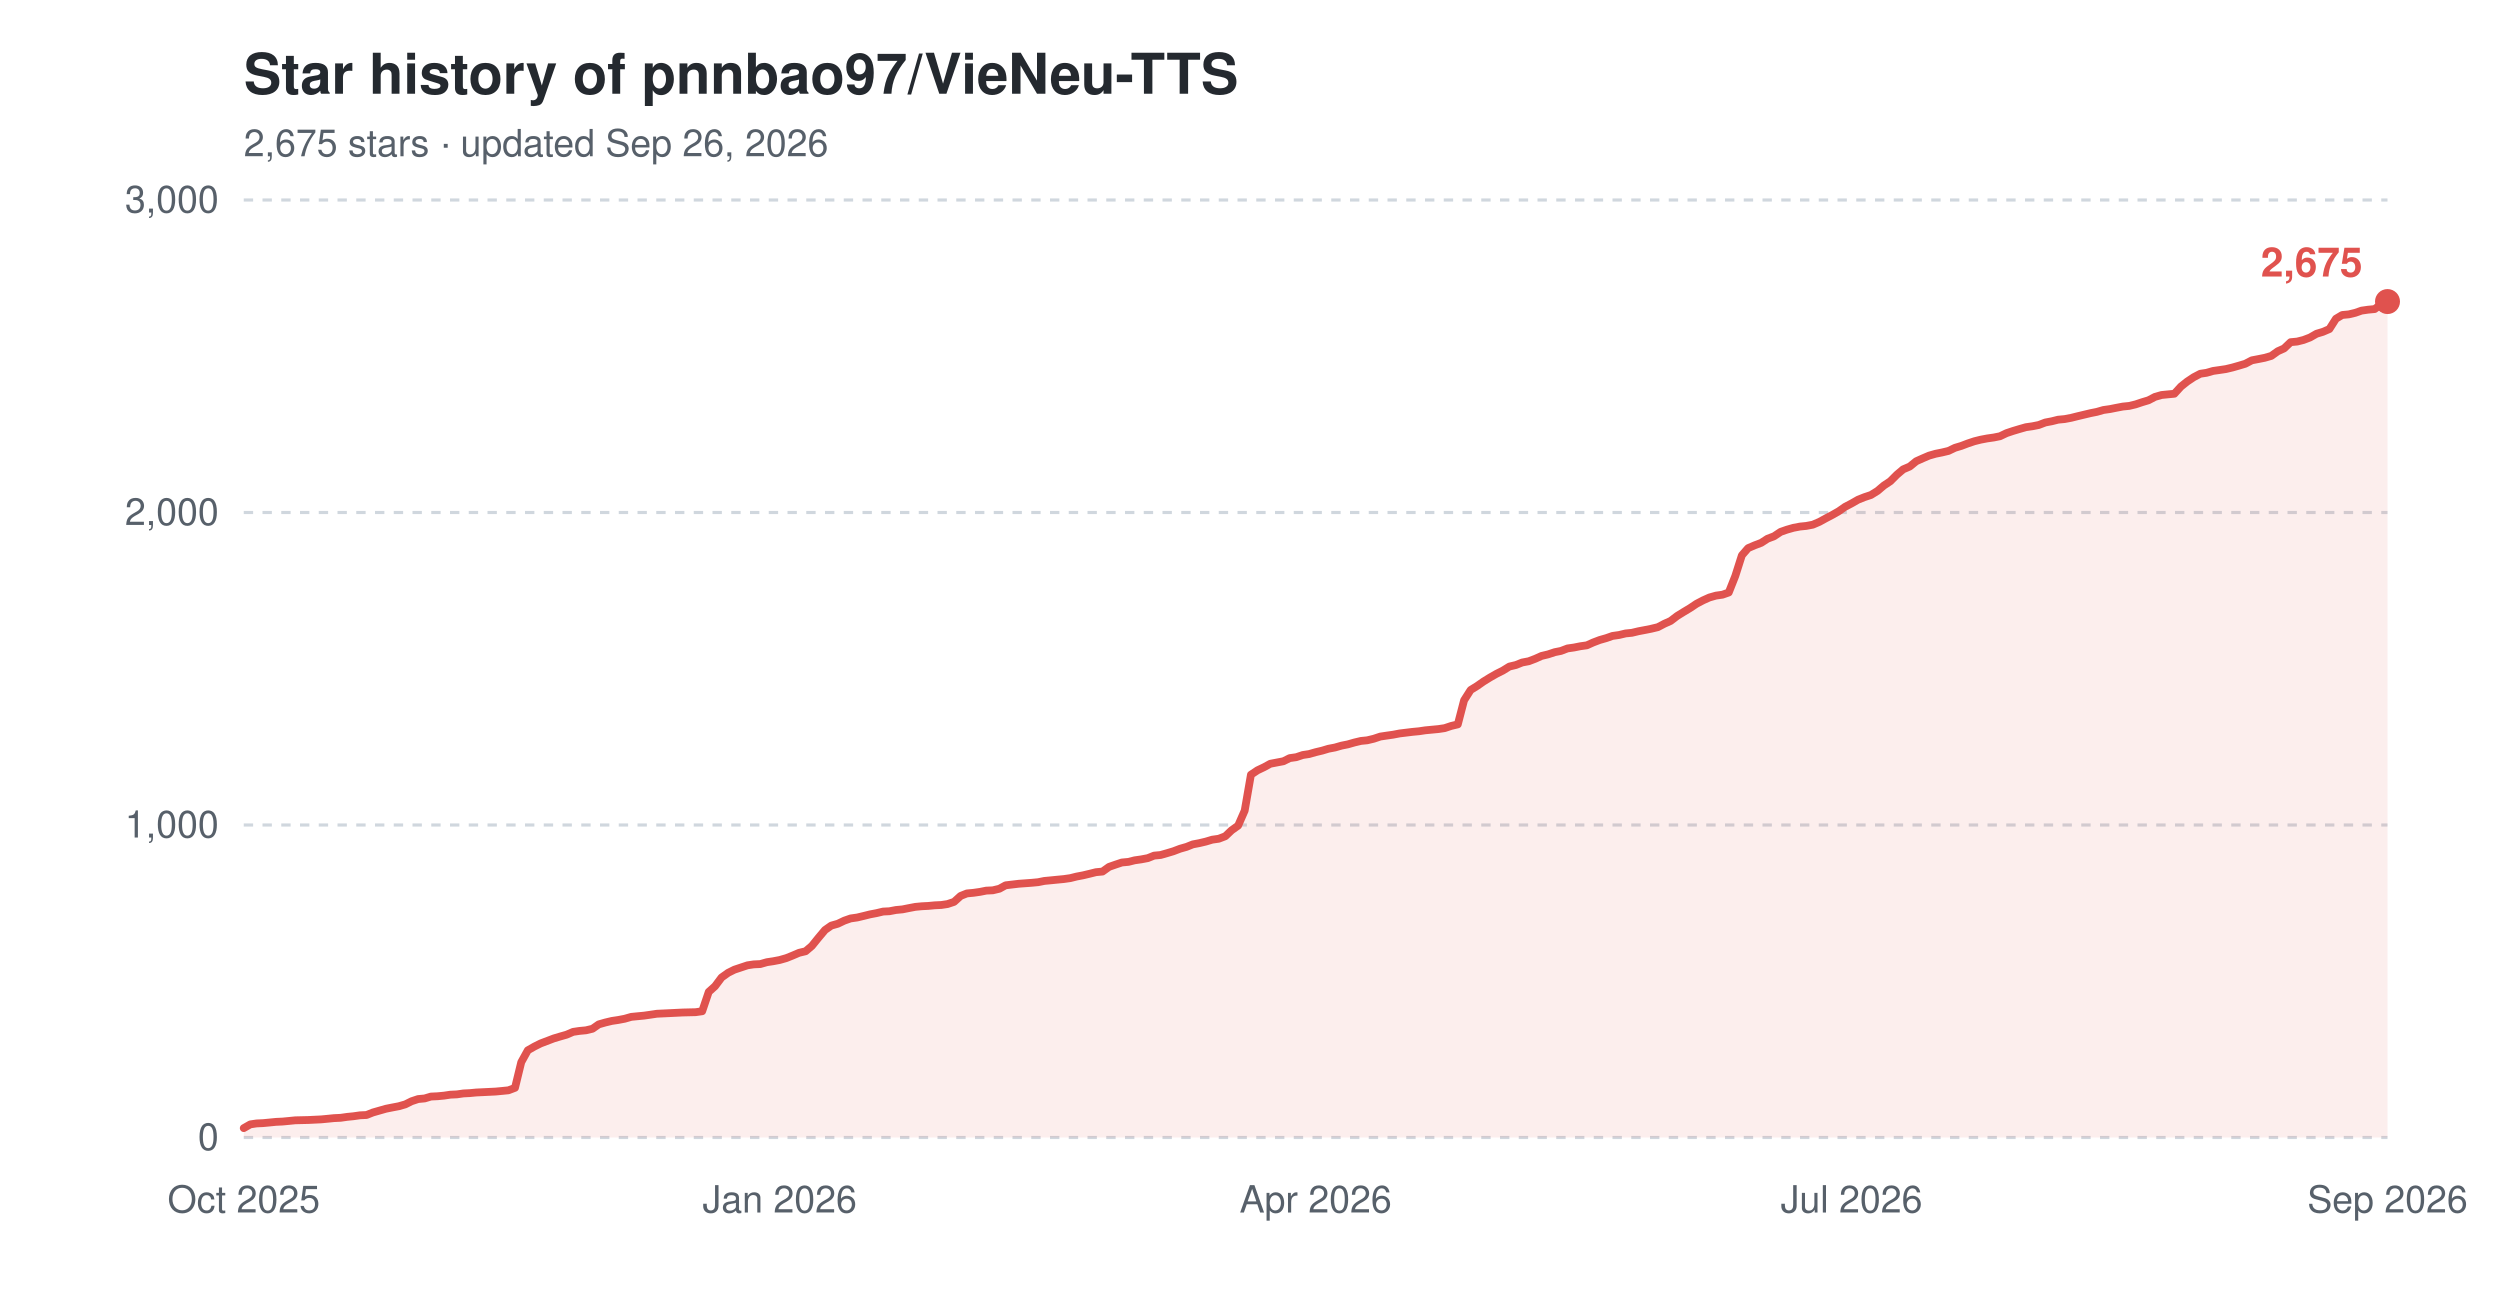
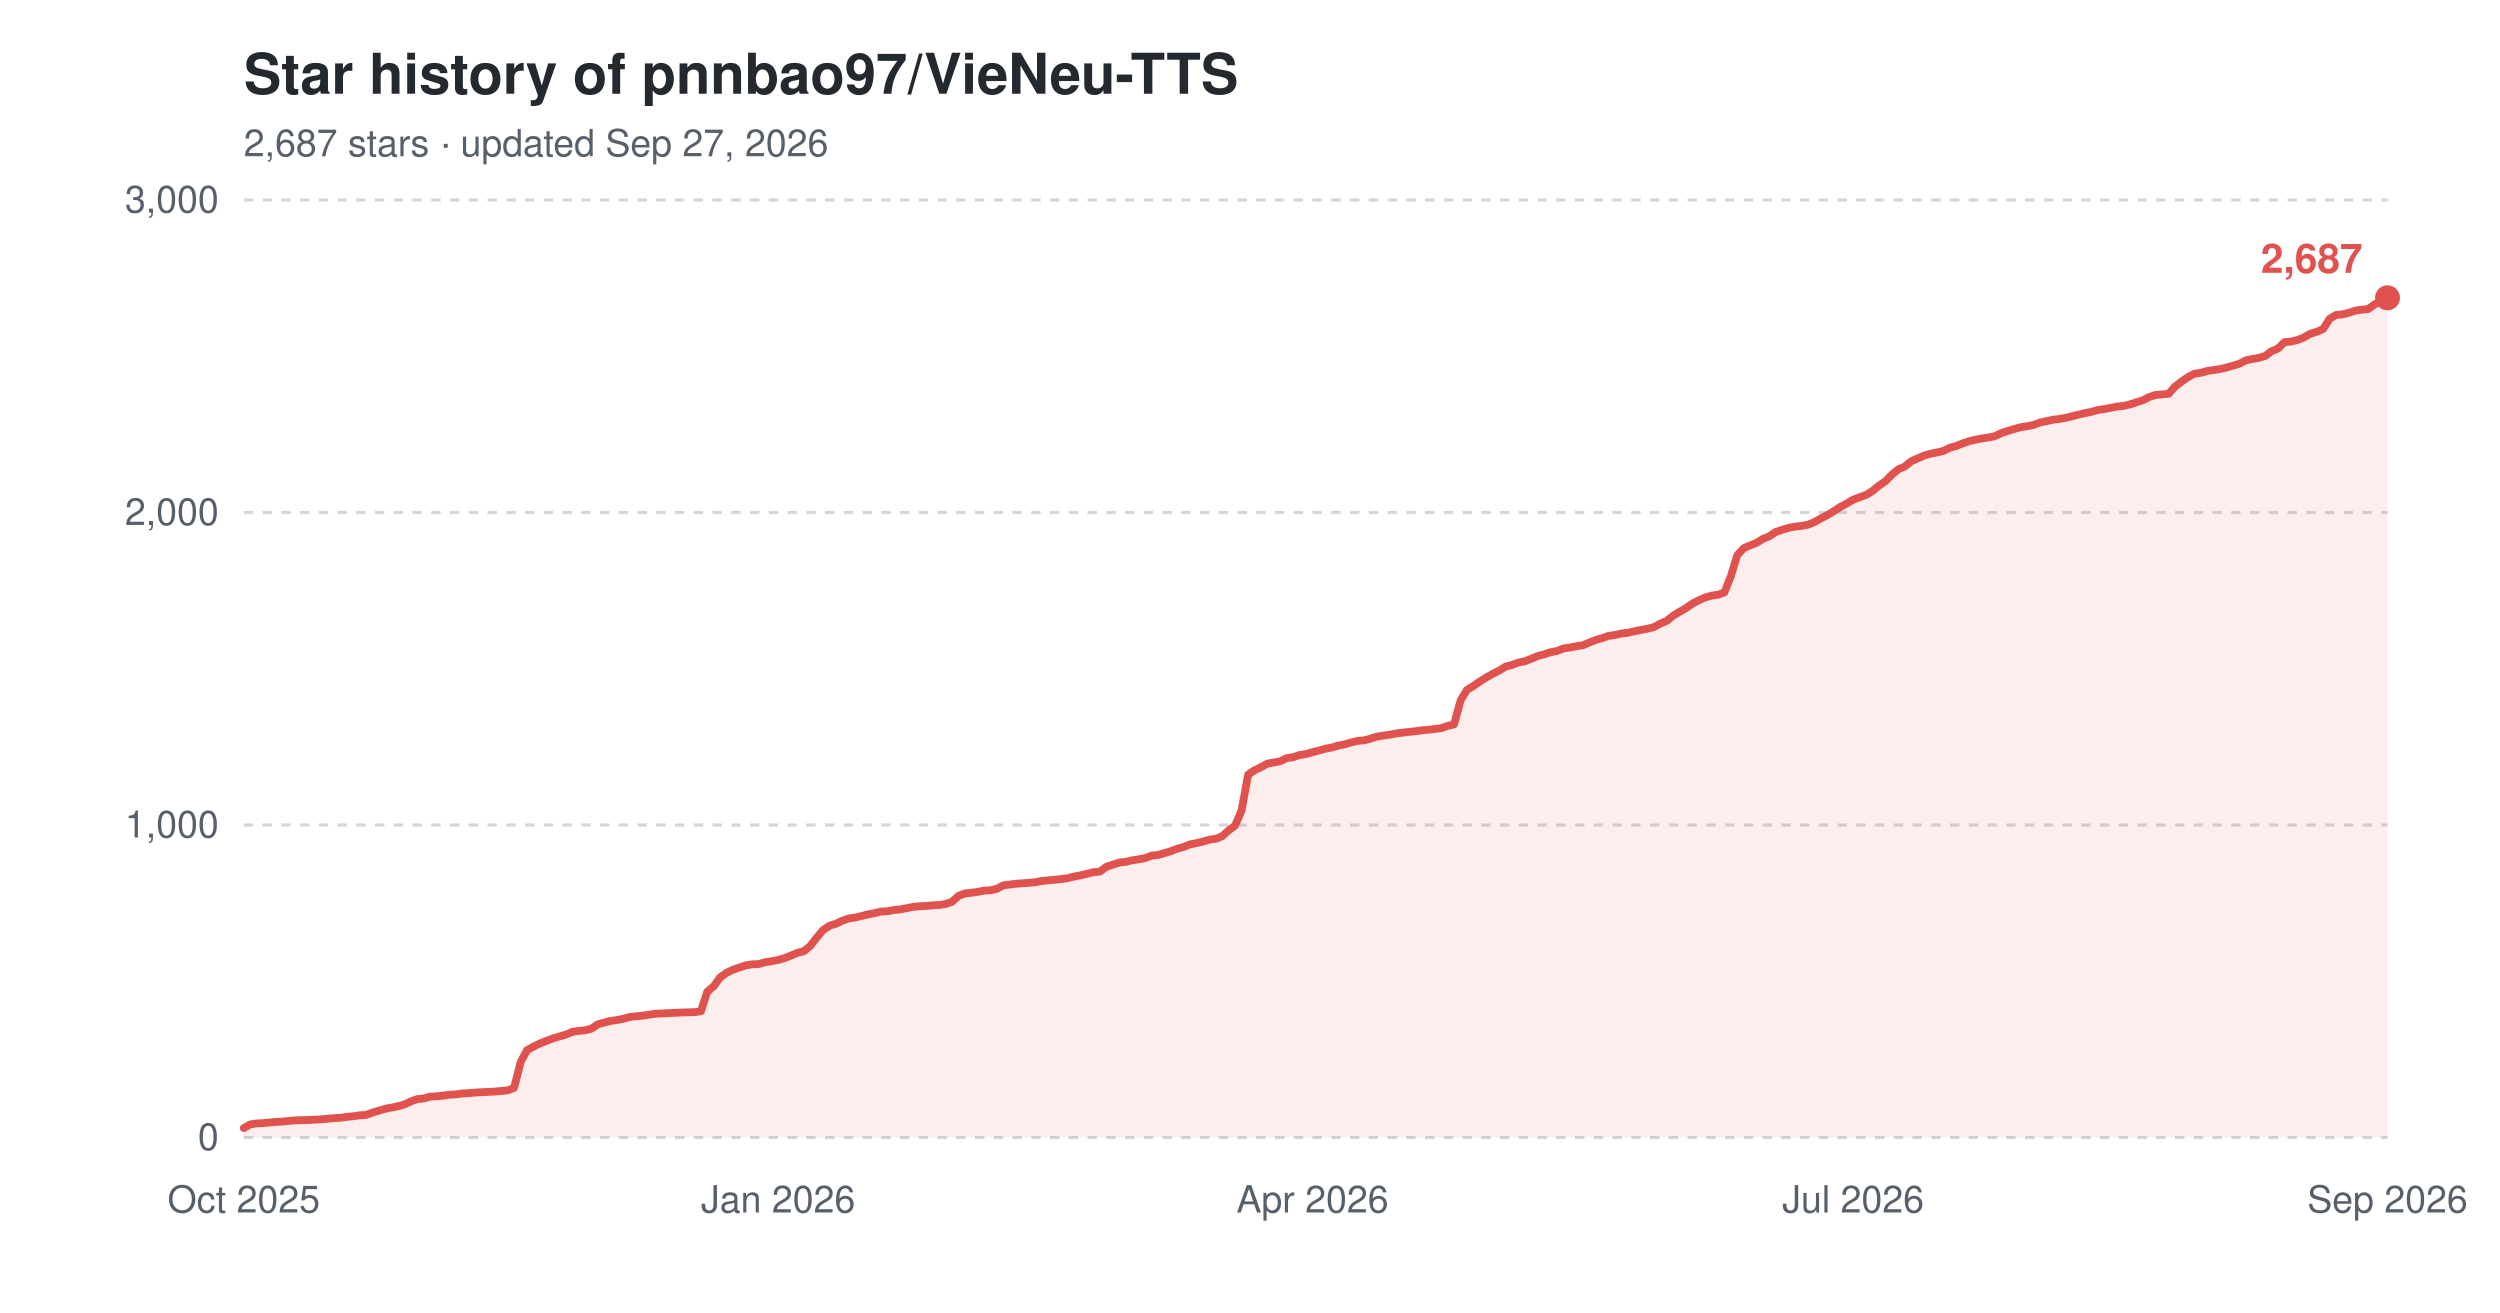
<svg xmlns="http://www.w3.org/2000/svg" width="800" height="420" viewBox="0 0 800 420" role="img" aria-label="Star history of pnnbao97/VieNeu-TTS">
  <text x="78" y="30" font-family="-apple-system,'Segoe UI',Helvetica,Arial,sans-serif" font-size="18" font-weight="600" fill="#24292f">Star history of pnnbao97/VieNeu-TTS</text>
-   <text x="78" y="50" font-family="-apple-system,'Segoe UI',Helvetica,Arial,sans-serif" font-size="12" fill="#57606a">2,675 stars · updated Sep 26, 2026</text>
+   <text x="78" y="50" font-family="-apple-system,'Segoe UI',Helvetica,Arial,sans-serif" font-size="12" fill="#57606a">2,687 stars · updated Sep 27, 2026</text>
  <line x1="78" y1="364.0" x2="764" y2="364.0" stroke="#d0d7de" stroke-width="1" stroke-dasharray="3,3" />
  <text x="70" y="368.0" font-family="-apple-system,'Segoe UI',Helvetica,Arial,sans-serif" font-size="12" text-anchor="end" fill="#57606a">0</text>
  <line x1="78" y1="264.0" x2="764" y2="264.0" stroke="#d0d7de" stroke-width="1" stroke-dasharray="3,3" />
  <text x="70" y="268.0" font-family="-apple-system,'Segoe UI',Helvetica,Arial,sans-serif" font-size="12" text-anchor="end" fill="#57606a">1,000</text>
  <line x1="78" y1="164.0" x2="764" y2="164.0" stroke="#d0d7de" stroke-width="1" stroke-dasharray="3,3" />
  <text x="70" y="168.0" font-family="-apple-system,'Segoe UI',Helvetica,Arial,sans-serif" font-size="12" text-anchor="end" fill="#57606a">2,000</text>
  <line x1="78" y1="64.0" x2="764" y2="64.0" stroke="#d0d7de" stroke-width="1" stroke-dasharray="3,3" />
  <text x="70" y="68.0" font-family="-apple-system,'Segoe UI',Helvetica,Arial,sans-serif" font-size="12" text-anchor="end" fill="#57606a">3,000</text>
  <text x="78.0" y="388" font-family="-apple-system,'Segoe UI',Helvetica,Arial,sans-serif" font-size="12" text-anchor="middle" fill="#57606a">Oct 2025</text>
-   <text x="249.5" y="388" font-family="-apple-system,'Segoe UI',Helvetica,Arial,sans-serif" font-size="12" text-anchor="middle" fill="#57606a">Jan 2026</text>
-   <text x="421.0" y="388" font-family="-apple-system,'Segoe UI',Helvetica,Arial,sans-serif" font-size="12" text-anchor="middle" fill="#57606a">Apr 2026</text>
-   <text x="592.5" y="388" font-family="-apple-system,'Segoe UI',Helvetica,Arial,sans-serif" font-size="12" text-anchor="middle" fill="#57606a">Jul 2026</text>
+   <text x="249.0" y="388" font-family="-apple-system,'Segoe UI',Helvetica,Arial,sans-serif" font-size="12" text-anchor="middle" fill="#57606a">Jan 2026</text>
+   <text x="420.0" y="388" font-family="-apple-system,'Segoe UI',Helvetica,Arial,sans-serif" font-size="12" text-anchor="middle" fill="#57606a">Apr 2026</text>
+   <text x="593.0" y="388" font-family="-apple-system,'Segoe UI',Helvetica,Arial,sans-serif" font-size="12" text-anchor="middle" fill="#57606a">Jul 2026</text>
  <text x="764.0" y="388" font-family="-apple-system,'Segoe UI',Helvetica,Arial,sans-serif" font-size="12" text-anchor="middle" fill="#57606a">Sep 2026</text>
-   <path d="M78.0,361.0 L80.1,359.8 L82.1,359.5 L84.2,359.4 L86.3,359.2 L88.3,359.0 L90.4,358.9 L92.5,358.7 L94.5,358.5 L98.7,358.4 L102.8,358.2 L104.9,358.0 L106.9,357.8 L109.0,357.7 L111.1,357.4 L113.1,357.2 L115.2,356.9 L117.3,356.8 L119.3,356.0 L121.4,355.4 L123.5,354.8 L125.5,354.4 L127.6,354.0 L129.7,353.4 L131.7,352.4 L133.8,351.7 L135.9,351.5 L137.9,350.9 L140.0,350.8 L142.1,350.6 L144.1,350.3 L146.2,350.2 L148.3,349.9 L150.3,349.8 L152.4,349.6 L158.6,349.3 L160.7,349.1 L162.7,348.9 L164.8,348.1 L166.8,339.9 L168.9,336.1 L171.0,334.9 L173.0,333.9 L175.1,333.1 L177.2,332.3 L179.2,331.7 L181.3,331.1 L183.4,330.2 L185.4,329.9 L187.5,329.7 L189.6,329.2 L191.6,327.8 L193.7,327.2 L195.8,326.7 L197.8,326.4 L199.9,326.0 L202.0,325.4 L204.0,325.2 L206.1,325.0 L208.2,324.7 L210.2,324.4 L212.3,324.3 L214.4,324.2 L218.5,324.0 L222.6,323.9 L224.7,323.6 L226.8,317.4 L228.8,315.6 L230.9,312.8 L233.0,311.3 L235.0,310.3 L237.1,309.6 L239.2,308.9 L241.2,308.6 L243.3,308.5 L245.4,307.9 L247.4,307.6 L249.5,307.2 L251.6,306.6 L253.6,305.8 L255.7,304.9 L257.8,304.4 L259.8,302.7 L261.9,300.1 L264.0,297.6 L266.0,296.2 L268.1,295.6 L270.2,294.6 L272.2,293.9 L274.3,293.6 L276.4,293.1 L278.4,292.6 L280.5,292.2 L282.6,291.7 L284.6,291.6 L286.7,291.2 L288.8,291.0 L290.8,290.6 L292.9,290.2 L295.0,290.0 L297.0,289.9 L299.1,289.7 L301.2,289.6 L303.2,289.3 L305.3,288.6 L307.4,286.7 L309.4,285.9 L311.5,285.7 L313.6,285.4 L315.6,285.0 L317.7,284.9 L319.8,284.4 L321.8,283.3 L326.0,282.8 L330.1,282.5 L332.2,282.3 L334.2,281.9 L336.3,281.7 L338.3,281.5 L340.4,281.3 L342.5,281.0 L344.5,280.5 L346.6,280.1 L348.7,279.6 L350.7,279.1 L352.8,278.9 L354.9,277.4 L356.9,276.7 L359.0,276.0 L361.1,275.8 L363.1,275.3 L365.2,275.0 L367.3,274.6 L369.3,273.8 L371.4,273.6 L373.5,273.0 L375.5,272.4 L377.6,271.6 L379.7,271.0 L381.7,270.2 L383.8,269.8 L385.9,269.3 L387.9,268.7 L390.0,268.4 L392.1,267.6 L394.1,265.7 L396.2,264.2 L398.3,259.4 L400.3,247.9 L402.4,246.5 L404.5,245.5 L406.5,244.4 L408.6,244.0 L410.7,243.6 L412.7,242.6 L414.8,242.3 L416.9,241.6 L418.9,241.3 L421.0,240.7 L423.1,240.2 L425.1,239.6 L427.2,239.2 L429.3,238.6 L431.3,238.2 L433.4,237.6 L435.5,237.1 L437.5,236.9 L439.6,236.4 L441.7,235.7 L443.7,235.4 L445.8,235.1 L447.9,234.7 L452.0,234.2 L454.1,234.0 L456.1,233.7 L458.2,233.5 L460.3,233.3 L462.3,233.0 L464.4,232.3 L466.5,231.8 L468.5,224.1 L470.6,220.8 L472.7,219.5 L474.7,218.1 L476.8,216.8 L478.9,215.6 L480.9,214.6 L483.0,213.3 L485.1,212.8 L487.1,212.0 L489.2,211.6 L491.3,210.8 L493.3,209.9 L495.4,209.4 L497.5,208.7 L499.5,208.3 L501.6,207.5 L503.7,207.2 L505.7,206.8 L507.8,206.5 L509.8,205.6 L511.9,204.8 L514.0,204.2 L516.0,203.5 L518.1,203.2 L520.2,202.7 L522.2,202.5 L524.3,202.0 L526.4,201.6 L528.4,201.2 L530.5,200.7 L532.6,199.6 L534.6,198.7 L536.7,197.1 L538.8,195.8 L540.8,194.6 L542.9,193.2 L545.0,192.1 L547.0,191.2 L549.1,190.6 L551.2,190.3 L553.2,189.6 L555.3,184.3 L557.4,177.7 L559.4,175.4 L561.5,174.5 L563.6,173.7 L565.6,172.4 L567.7,171.6 L569.8,170.2 L571.8,169.5 L573.9,168.9 L576.0,168.5 L578.0,168.3 L580.1,167.9 L582.2,167.0 L584.2,165.9 L586.3,164.8 L588.4,163.6 L590.4,162.2 L592.5,161.1 L594.6,159.9 L596.6,159.1 L598.7,158.4 L600.8,157.1 L602.8,155.4 L604.9,154.0 L607.0,151.9 L609.0,150.2 L611.1,149.3 L613.2,147.6 L615.2,146.7 L617.3,145.8 L619.4,145.2 L621.4,144.8 L623.5,144.3 L625.6,143.3 L627.6,142.7 L629.7,141.9 L631.8,141.2 L633.8,140.7 L635.9,140.3 L638.0,140.0 L640.0,139.6 L642.1,138.6 L644.2,137.9 L646.2,137.3 L648.3,136.7 L650.4,136.4 L652.4,136.0 L654.5,135.2 L656.6,134.8 L658.6,134.3 L660.7,134.1 L662.8,133.7 L664.8,133.2 L666.9,132.7 L669.0,132.2 L671.0,131.8 L673.1,131.2 L675.2,130.9 L677.2,130.5 L679.3,130.1 L681.3,129.9 L683.4,129.4 L685.5,128.7 L687.5,128.1 L689.6,127.0 L691.7,126.4 L693.7,126.2 L695.8,126.0 L697.9,123.7 L699.9,122.1 L702.0,120.7 L704.1,119.6 L706.1,119.3 L708.2,118.7 L710.3,118.4 L712.3,118.1 L714.4,117.6 L716.5,117.0 L718.5,116.4 L720.6,115.3 L722.7,114.9 L724.7,114.5 L726.8,113.9 L728.9,112.4 L730.9,111.5 L733.0,109.5 L735.1,109.3 L737.1,108.8 L739.2,108.0 L741.3,106.8 L743.3,106.2 L745.4,105.3 L747.5,102.0 L749.5,100.8 L751.6,100.6 L753.7,100.1 L755.7,99.4 L757.8,99.1 L759.9,98.9 L761.9,97.4 L764.0,96.5 L764.0,364.0 L78.0,364.0 Z" fill="#e0524e" fill-opacity="0.10" />
-   <path d="M78.0,361.0 L80.1,359.8 L82.1,359.5 L84.2,359.4 L86.3,359.2 L88.3,359.0 L90.4,358.9 L92.5,358.7 L94.5,358.5 L98.7,358.4 L102.8,358.2 L104.9,358.0 L106.9,357.8 L109.0,357.7 L111.1,357.4 L113.1,357.2 L115.2,356.9 L117.3,356.8 L119.3,356.0 L121.4,355.4 L123.5,354.8 L125.5,354.4 L127.6,354.0 L129.7,353.4 L131.7,352.4 L133.8,351.7 L135.9,351.5 L137.9,350.9 L140.0,350.8 L142.1,350.6 L144.1,350.3 L146.2,350.2 L148.3,349.9 L150.3,349.8 L152.4,349.6 L158.6,349.3 L160.7,349.1 L162.7,348.9 L164.8,348.1 L166.8,339.9 L168.9,336.1 L171.0,334.9 L173.0,333.9 L175.1,333.1 L177.2,332.3 L179.2,331.7 L181.3,331.1 L183.4,330.2 L185.4,329.9 L187.5,329.7 L189.6,329.2 L191.6,327.8 L193.7,327.2 L195.8,326.7 L197.8,326.4 L199.9,326.0 L202.0,325.4 L204.0,325.2 L206.1,325.0 L208.2,324.7 L210.2,324.4 L212.3,324.3 L214.4,324.2 L218.5,324.0 L222.6,323.9 L224.7,323.6 L226.8,317.4 L228.8,315.6 L230.9,312.8 L233.0,311.3 L235.0,310.3 L237.1,309.6 L239.2,308.9 L241.2,308.6 L243.3,308.5 L245.4,307.9 L247.4,307.6 L249.5,307.2 L251.6,306.6 L253.6,305.8 L255.7,304.9 L257.8,304.4 L259.8,302.7 L261.9,300.1 L264.0,297.6 L266.0,296.2 L268.1,295.6 L270.2,294.6 L272.2,293.9 L274.3,293.6 L276.4,293.1 L278.4,292.6 L280.5,292.2 L282.6,291.7 L284.6,291.6 L286.7,291.2 L288.8,291.0 L290.8,290.6 L292.9,290.2 L295.0,290.0 L297.0,289.9 L299.1,289.7 L301.2,289.6 L303.2,289.3 L305.3,288.6 L307.4,286.7 L309.4,285.9 L311.5,285.7 L313.6,285.4 L315.6,285.0 L317.7,284.9 L319.8,284.4 L321.8,283.3 L326.0,282.8 L330.1,282.5 L332.2,282.3 L334.2,281.9 L336.3,281.7 L338.3,281.5 L340.4,281.3 L342.5,281.0 L344.5,280.5 L346.6,280.1 L348.7,279.6 L350.7,279.1 L352.8,278.9 L354.9,277.4 L356.9,276.7 L359.0,276.0 L361.1,275.8 L363.1,275.3 L365.2,275.0 L367.3,274.6 L369.3,273.8 L371.4,273.6 L373.5,273.0 L375.5,272.4 L377.6,271.6 L379.7,271.0 L381.7,270.2 L383.8,269.8 L385.9,269.3 L387.9,268.7 L390.0,268.4 L392.1,267.6 L394.1,265.7 L396.2,264.2 L398.3,259.4 L400.3,247.9 L402.4,246.5 L404.5,245.5 L406.5,244.4 L408.6,244.0 L410.7,243.6 L412.7,242.6 L414.8,242.3 L416.9,241.6 L418.9,241.3 L421.0,240.7 L423.1,240.2 L425.1,239.6 L427.2,239.2 L429.3,238.6 L431.3,238.2 L433.4,237.6 L435.5,237.1 L437.5,236.9 L439.6,236.4 L441.7,235.7 L443.7,235.4 L445.8,235.1 L447.9,234.7 L452.0,234.2 L454.1,234.0 L456.1,233.7 L458.2,233.5 L460.3,233.3 L462.3,233.0 L464.4,232.3 L466.5,231.8 L468.5,224.1 L470.6,220.8 L472.7,219.5 L474.7,218.1 L476.8,216.8 L478.9,215.6 L480.9,214.6 L483.0,213.3 L485.1,212.8 L487.1,212.0 L489.2,211.6 L491.3,210.8 L493.3,209.9 L495.4,209.4 L497.5,208.7 L499.5,208.3 L501.6,207.5 L503.7,207.2 L505.7,206.8 L507.8,206.5 L509.8,205.6 L511.9,204.8 L514.0,204.2 L516.0,203.5 L518.1,203.2 L520.2,202.7 L522.2,202.5 L524.3,202.0 L526.4,201.6 L528.4,201.2 L530.5,200.7 L532.6,199.6 L534.6,198.7 L536.7,197.1 L538.8,195.8 L540.8,194.6 L542.9,193.2 L545.0,192.1 L547.0,191.2 L549.1,190.6 L551.2,190.3 L553.2,189.6 L555.3,184.3 L557.4,177.7 L559.4,175.4 L561.5,174.5 L563.6,173.7 L565.6,172.4 L567.7,171.6 L569.8,170.2 L571.8,169.5 L573.9,168.9 L576.0,168.5 L578.0,168.3 L580.1,167.9 L582.2,167.0 L584.2,165.9 L586.3,164.8 L588.4,163.6 L590.4,162.2 L592.5,161.1 L594.6,159.9 L596.6,159.1 L598.7,158.4 L600.8,157.1 L602.8,155.4 L604.9,154.0 L607.0,151.9 L609.0,150.2 L611.1,149.3 L613.2,147.6 L615.2,146.7 L617.3,145.8 L619.4,145.2 L621.4,144.8 L623.5,144.3 L625.6,143.3 L627.6,142.7 L629.7,141.9 L631.8,141.2 L633.8,140.7 L635.9,140.3 L638.0,140.0 L640.0,139.6 L642.1,138.6 L644.2,137.9 L646.2,137.3 L648.3,136.7 L650.4,136.4 L652.4,136.0 L654.5,135.2 L656.6,134.8 L658.6,134.3 L660.7,134.1 L662.8,133.7 L664.8,133.2 L666.9,132.7 L669.0,132.2 L671.0,131.8 L673.1,131.2 L675.2,130.9 L677.2,130.5 L679.3,130.1 L681.3,129.9 L683.4,129.4 L685.5,128.7 L687.5,128.1 L689.6,127.0 L691.7,126.4 L693.7,126.2 L695.8,126.0 L697.9,123.7 L699.9,122.1 L702.0,120.7 L704.1,119.6 L706.1,119.3 L708.2,118.7 L710.3,118.4 L712.3,118.1 L714.4,117.6 L716.5,117.0 L718.5,116.4 L720.6,115.3 L722.7,114.9 L724.7,114.5 L726.8,113.9 L728.9,112.4 L730.9,111.5 L733.0,109.5 L735.1,109.3 L737.1,108.8 L739.2,108.0 L741.3,106.8 L743.3,106.2 L745.4,105.3 L747.5,102.0 L749.5,100.8 L751.6,100.6 L753.7,100.1 L755.7,99.4 L757.8,99.1 L759.9,98.9 L761.9,97.4 L764.0,96.5" fill="none" stroke="#e0524e" stroke-width="2.5" stroke-linejoin="round" stroke-linecap="round" />
-   <circle cx="764.0" cy="96.5" r="4" fill="#e0524e" />
-   <text x="756.0" y="88.5" font-family="-apple-system,'Segoe UI',Helvetica,Arial,sans-serif" font-size="13" font-weight="600" text-anchor="end" fill="#e0524e">2,675</text>
+   <path d="M78.0,361.0 L80.1,359.8 L82.1,359.5 L84.2,359.4 L86.2,359.2 L88.3,359.0 L90.4,358.9 L92.4,358.7 L94.5,358.5 L98.6,358.4 L102.7,358.2 L104.8,358.0 L106.8,357.8 L108.9,357.7 L111.0,357.4 L113.0,357.2 L115.1,356.9 L117.1,356.8 L119.2,356.0 L121.3,355.4 L123.3,354.8 L125.4,354.4 L127.4,354.0 L129.5,353.4 L131.6,352.4 L133.6,351.7 L135.7,351.5 L137.7,350.9 L139.8,350.8 L141.9,350.6 L143.9,350.3 L146.0,350.2 L148.0,349.9 L150.1,349.8 L152.2,349.6 L158.3,349.3 L160.4,349.1 L162.5,348.9 L164.5,348.1 L166.6,339.9 L168.6,336.1 L170.7,334.9 L172.8,333.9 L174.8,333.1 L176.9,332.3 L178.9,331.7 L181.0,331.1 L183.1,330.2 L185.1,329.9 L187.2,329.7 L189.2,329.2 L191.3,327.8 L193.4,327.2 L195.4,326.7 L197.5,326.4 L199.5,326.0 L201.6,325.4 L203.7,325.2 L205.7,325.0 L207.8,324.7 L209.8,324.4 L211.9,324.3 L214.0,324.2 L218.1,324.0 L222.2,323.9 L224.3,323.6 L226.3,317.4 L228.4,315.6 L230.4,312.8 L232.5,311.3 L234.6,310.3 L236.6,309.6 L238.7,308.9 L240.7,308.6 L242.8,308.5 L244.9,307.9 L246.9,307.6 L249.0,307.2 L251.0,306.6 L253.1,305.8 L255.2,304.9 L257.2,304.4 L259.3,302.7 L261.3,300.1 L263.4,297.6 L265.5,296.2 L267.5,295.6 L269.6,294.6 L271.6,293.9 L273.7,293.6 L275.8,293.1 L277.8,292.6 L279.9,292.2 L281.9,291.7 L284.0,291.6 L286.1,291.2 L288.1,291.0 L290.2,290.6 L292.2,290.2 L294.3,290.0 L296.4,289.9 L298.4,289.7 L300.5,289.6 L302.5,289.3 L304.6,288.6 L306.7,286.7 L308.7,285.9 L310.8,285.7 L312.8,285.4 L314.9,285.0 L317.0,284.9 L319.0,284.4 L321.1,283.3 L325.2,282.8 L329.3,282.5 L331.4,282.3 L333.4,281.9 L335.5,281.7 L337.6,281.5 L339.6,281.3 L341.7,281.0 L343.7,280.5 L345.8,280.1 L347.9,279.6 L349.9,279.1 L352.0,278.9 L354.0,277.4 L356.1,276.7 L358.2,276.0 L360.2,275.8 L362.3,275.3 L364.3,275.0 L366.4,274.6 L368.5,273.8 L370.5,273.6 L372.6,273.0 L374.6,272.4 L376.7,271.6 L378.8,271.0 L380.8,270.2 L382.9,269.8 L384.9,269.3 L387.0,268.7 L389.1,268.4 L391.1,267.6 L393.2,265.7 L395.2,264.2 L397.3,259.4 L399.4,247.9 L401.4,246.5 L403.5,245.5 L405.5,244.4 L407.6,244.0 L409.7,243.6 L411.7,242.6 L413.8,242.3 L415.8,241.6 L417.9,241.3 L420.0,240.7 L422.0,240.2 L424.1,239.6 L426.2,239.2 L428.2,238.6 L430.3,238.2 L432.3,237.6 L434.4,237.1 L436.5,236.9 L438.5,236.4 L440.6,235.7 L442.6,235.4 L444.7,235.1 L446.8,234.7 L450.9,234.2 L452.9,234.0 L455.0,233.7 L457.1,233.5 L459.1,233.3 L461.2,233.0 L463.2,232.3 L465.3,231.8 L467.4,224.1 L469.4,220.8 L471.5,219.5 L473.5,218.1 L475.6,216.8 L477.7,215.6 L479.7,214.6 L481.8,213.3 L483.8,212.8 L485.9,212.0 L488.0,211.6 L490.0,210.8 L492.1,209.9 L494.1,209.4 L496.2,208.7 L498.3,208.3 L500.3,207.5 L502.4,207.2 L504.4,206.8 L506.5,206.5 L508.6,205.6 L510.6,204.8 L512.7,204.2 L514.7,203.5 L516.8,203.2 L518.9,202.7 L520.9,202.5 L523.0,202.0 L525.0,201.6 L527.1,201.2 L529.2,200.7 L531.2,199.6 L533.3,198.7 L535.3,197.1 L537.4,195.8 L539.5,194.6 L541.5,193.2 L543.6,192.1 L545.6,191.2 L547.7,190.6 L549.8,190.3 L551.8,189.6 L553.9,184.3 L555.9,177.7 L558.0,175.4 L560.1,174.5 L562.1,173.7 L564.2,172.4 L566.2,171.6 L568.3,170.2 L570.4,169.5 L572.4,168.9 L574.5,168.5 L576.5,168.3 L578.6,167.9 L580.7,167.0 L582.7,165.9 L584.8,164.8 L586.8,163.6 L588.9,162.2 L591.0,161.1 L593.0,159.9 L595.1,159.1 L597.1,158.4 L599.2,157.1 L601.3,155.4 L603.3,154.0 L605.4,151.9 L607.4,150.2 L609.5,149.3 L611.6,147.6 L613.6,146.7 L615.7,145.8 L617.7,145.2 L619.8,144.8 L621.9,144.3 L623.9,143.3 L626.0,142.7 L628.0,141.9 L630.1,141.2 L632.2,140.7 L634.2,140.3 L636.3,140.0 L638.3,139.6 L640.4,138.6 L642.5,137.9 L644.5,137.3 L646.6,136.7 L648.6,136.4 L650.7,136.0 L652.8,135.2 L654.8,134.8 L656.9,134.3 L658.9,134.1 L661.0,133.7 L663.1,133.2 L665.1,132.7 L667.2,132.2 L669.2,131.8 L671.3,131.2 L673.4,130.9 L675.4,130.5 L677.5,130.1 L679.5,129.9 L681.6,129.4 L683.7,128.7 L685.7,128.1 L687.8,127.0 L689.8,126.4 L691.9,126.2 L694.0,126.0 L696.0,123.7 L698.1,122.1 L700.1,120.7 L702.2,119.6 L704.3,119.3 L706.3,118.7 L708.4,118.4 L710.4,118.1 L712.5,117.6 L714.6,117.0 L716.6,116.4 L718.7,115.3 L720.7,114.9 L722.8,114.5 L724.9,113.9 L726.9,112.4 L729.0,111.5 L731.0,109.5 L733.1,109.3 L735.2,108.8 L737.2,108.0 L739.3,106.8 L741.3,106.2 L743.4,105.3 L745.5,102.0 L747.5,100.8 L749.6,100.6 L751.6,100.1 L753.7,99.4 L755.8,99.1 L757.8,98.9 L759.9,97.4 L761.9,96.5 L764.0,95.3 L764.0,364.0 L78.0,364.0 Z" fill="#e0524e" fill-opacity="0.10" />
+   <path d="M78.0,361.0 L80.1,359.8 L82.1,359.5 L84.2,359.4 L86.2,359.2 L88.3,359.0 L90.4,358.9 L92.4,358.7 L94.5,358.5 L98.6,358.4 L102.7,358.2 L104.8,358.0 L106.8,357.8 L108.9,357.7 L111.0,357.4 L113.0,357.2 L115.1,356.9 L117.1,356.8 L119.2,356.0 L121.3,355.4 L123.3,354.8 L125.4,354.4 L127.4,354.0 L129.5,353.4 L131.6,352.4 L133.6,351.7 L135.7,351.5 L137.7,350.9 L139.8,350.8 L141.9,350.6 L143.9,350.3 L146.0,350.2 L148.0,349.9 L150.1,349.8 L152.2,349.6 L158.3,349.3 L160.4,349.1 L162.5,348.9 L164.5,348.1 L166.6,339.9 L168.6,336.1 L170.7,334.9 L172.8,333.9 L174.8,333.1 L176.9,332.3 L178.9,331.7 L181.0,331.1 L183.1,330.2 L185.1,329.9 L187.2,329.7 L189.2,329.2 L191.3,327.8 L193.4,327.2 L195.4,326.7 L197.5,326.4 L199.5,326.0 L201.6,325.4 L203.7,325.2 L205.7,325.0 L207.8,324.7 L209.8,324.4 L211.9,324.3 L214.0,324.2 L218.1,324.0 L222.2,323.9 L224.3,323.6 L226.3,317.4 L228.4,315.6 L230.4,312.8 L232.5,311.3 L234.6,310.3 L236.6,309.6 L238.7,308.9 L240.7,308.6 L242.8,308.5 L244.9,307.9 L246.9,307.6 L249.0,307.2 L251.0,306.6 L253.1,305.8 L255.2,304.9 L257.2,304.4 L259.3,302.7 L261.3,300.1 L263.4,297.6 L265.5,296.2 L267.5,295.6 L269.6,294.6 L271.6,293.9 L273.7,293.6 L275.8,293.1 L277.8,292.6 L279.9,292.2 L281.9,291.7 L284.0,291.6 L286.1,291.2 L288.1,291.0 L290.2,290.6 L292.2,290.2 L294.3,290.0 L296.4,289.9 L298.4,289.7 L300.5,289.6 L302.5,289.3 L304.6,288.6 L306.7,286.7 L308.7,285.9 L310.8,285.7 L312.8,285.4 L314.9,285.0 L317.0,284.9 L319.0,284.4 L321.1,283.3 L325.2,282.8 L329.3,282.5 L331.4,282.3 L333.4,281.9 L335.5,281.7 L337.6,281.5 L339.6,281.3 L341.7,281.0 L343.7,280.5 L345.8,280.1 L347.9,279.6 L349.9,279.1 L352.0,278.9 L354.0,277.4 L356.1,276.7 L358.2,276.0 L360.2,275.8 L362.3,275.3 L364.3,275.0 L366.4,274.6 L368.5,273.8 L370.5,273.6 L372.6,273.0 L374.6,272.4 L376.7,271.6 L378.8,271.0 L380.8,270.2 L382.9,269.8 L384.9,269.3 L387.0,268.7 L389.1,268.4 L391.1,267.6 L393.2,265.7 L395.2,264.2 L397.3,259.4 L399.4,247.9 L401.4,246.5 L403.5,245.5 L405.5,244.4 L407.6,244.0 L409.7,243.6 L411.7,242.6 L413.8,242.3 L415.8,241.6 L417.9,241.3 L420.0,240.7 L422.0,240.2 L424.1,239.6 L426.2,239.2 L428.2,238.6 L430.3,238.2 L432.3,237.6 L434.4,237.1 L436.5,236.9 L438.5,236.4 L440.6,235.7 L442.6,235.4 L444.7,235.1 L446.8,234.7 L450.9,234.2 L452.9,234.0 L455.0,233.7 L457.1,233.5 L459.1,233.3 L461.2,233.0 L463.2,232.3 L465.3,231.8 L467.4,224.1 L469.4,220.8 L471.5,219.5 L473.5,218.1 L475.6,216.8 L477.7,215.6 L479.7,214.6 L481.8,213.3 L483.8,212.8 L485.9,212.0 L488.0,211.6 L490.0,210.8 L492.1,209.9 L494.1,209.4 L496.2,208.7 L498.3,208.3 L500.3,207.5 L502.4,207.2 L504.4,206.8 L506.5,206.5 L508.6,205.6 L510.6,204.8 L512.7,204.2 L514.7,203.5 L516.8,203.2 L518.9,202.7 L520.9,202.5 L523.0,202.0 L525.0,201.6 L527.1,201.2 L529.2,200.7 L531.2,199.6 L533.3,198.7 L535.3,197.1 L537.4,195.8 L539.5,194.6 L541.5,193.2 L543.6,192.1 L545.6,191.2 L547.7,190.6 L549.8,190.3 L551.8,189.6 L553.9,184.3 L555.9,177.7 L558.0,175.4 L560.1,174.5 L562.1,173.7 L564.2,172.4 L566.2,171.6 L568.3,170.2 L570.4,169.5 L572.4,168.9 L574.5,168.5 L576.5,168.3 L578.6,167.9 L580.7,167.0 L582.7,165.9 L584.8,164.8 L586.8,163.6 L588.9,162.2 L591.0,161.1 L593.0,159.9 L595.1,159.1 L597.1,158.4 L599.2,157.1 L601.3,155.4 L603.3,154.0 L605.4,151.9 L607.4,150.2 L609.5,149.3 L611.6,147.6 L613.6,146.7 L615.7,145.8 L617.7,145.2 L619.8,144.8 L621.9,144.3 L623.9,143.3 L626.0,142.7 L628.0,141.9 L630.1,141.2 L632.2,140.7 L634.2,140.3 L636.3,140.0 L638.3,139.6 L640.4,138.6 L642.5,137.9 L644.5,137.3 L646.6,136.7 L648.6,136.4 L650.7,136.0 L652.8,135.2 L654.8,134.8 L656.9,134.3 L658.9,134.1 L661.0,133.7 L663.1,133.2 L665.1,132.7 L667.2,132.2 L669.2,131.8 L671.3,131.2 L673.4,130.9 L675.4,130.5 L677.5,130.1 L679.5,129.9 L681.6,129.4 L683.7,128.7 L685.7,128.1 L687.8,127.0 L689.8,126.4 L691.9,126.2 L694.0,126.0 L696.0,123.7 L698.1,122.1 L700.1,120.7 L702.2,119.6 L704.3,119.3 L706.3,118.7 L708.4,118.4 L710.4,118.1 L712.5,117.6 L714.6,117.0 L716.6,116.4 L718.7,115.3 L720.7,114.9 L722.8,114.5 L724.9,113.9 L726.9,112.4 L729.0,111.5 L731.0,109.5 L733.1,109.3 L735.2,108.8 L737.2,108.0 L739.3,106.8 L741.3,106.2 L743.4,105.3 L745.5,102.0 L747.5,100.8 L749.6,100.6 L751.6,100.1 L753.7,99.4 L755.8,99.1 L757.8,98.9 L759.9,97.4 L761.9,96.5 L764.0,95.3" fill="none" stroke="#e0524e" stroke-width="2.5" stroke-linejoin="round" stroke-linecap="round" />
+   <circle cx="764.0" cy="95.3" r="4" fill="#e0524e" />
+   <text x="756.0" y="87.3" font-family="-apple-system,'Segoe UI',Helvetica,Arial,sans-serif" font-size="13" font-weight="600" text-anchor="end" fill="#e0524e">2,687</text>
</svg>
